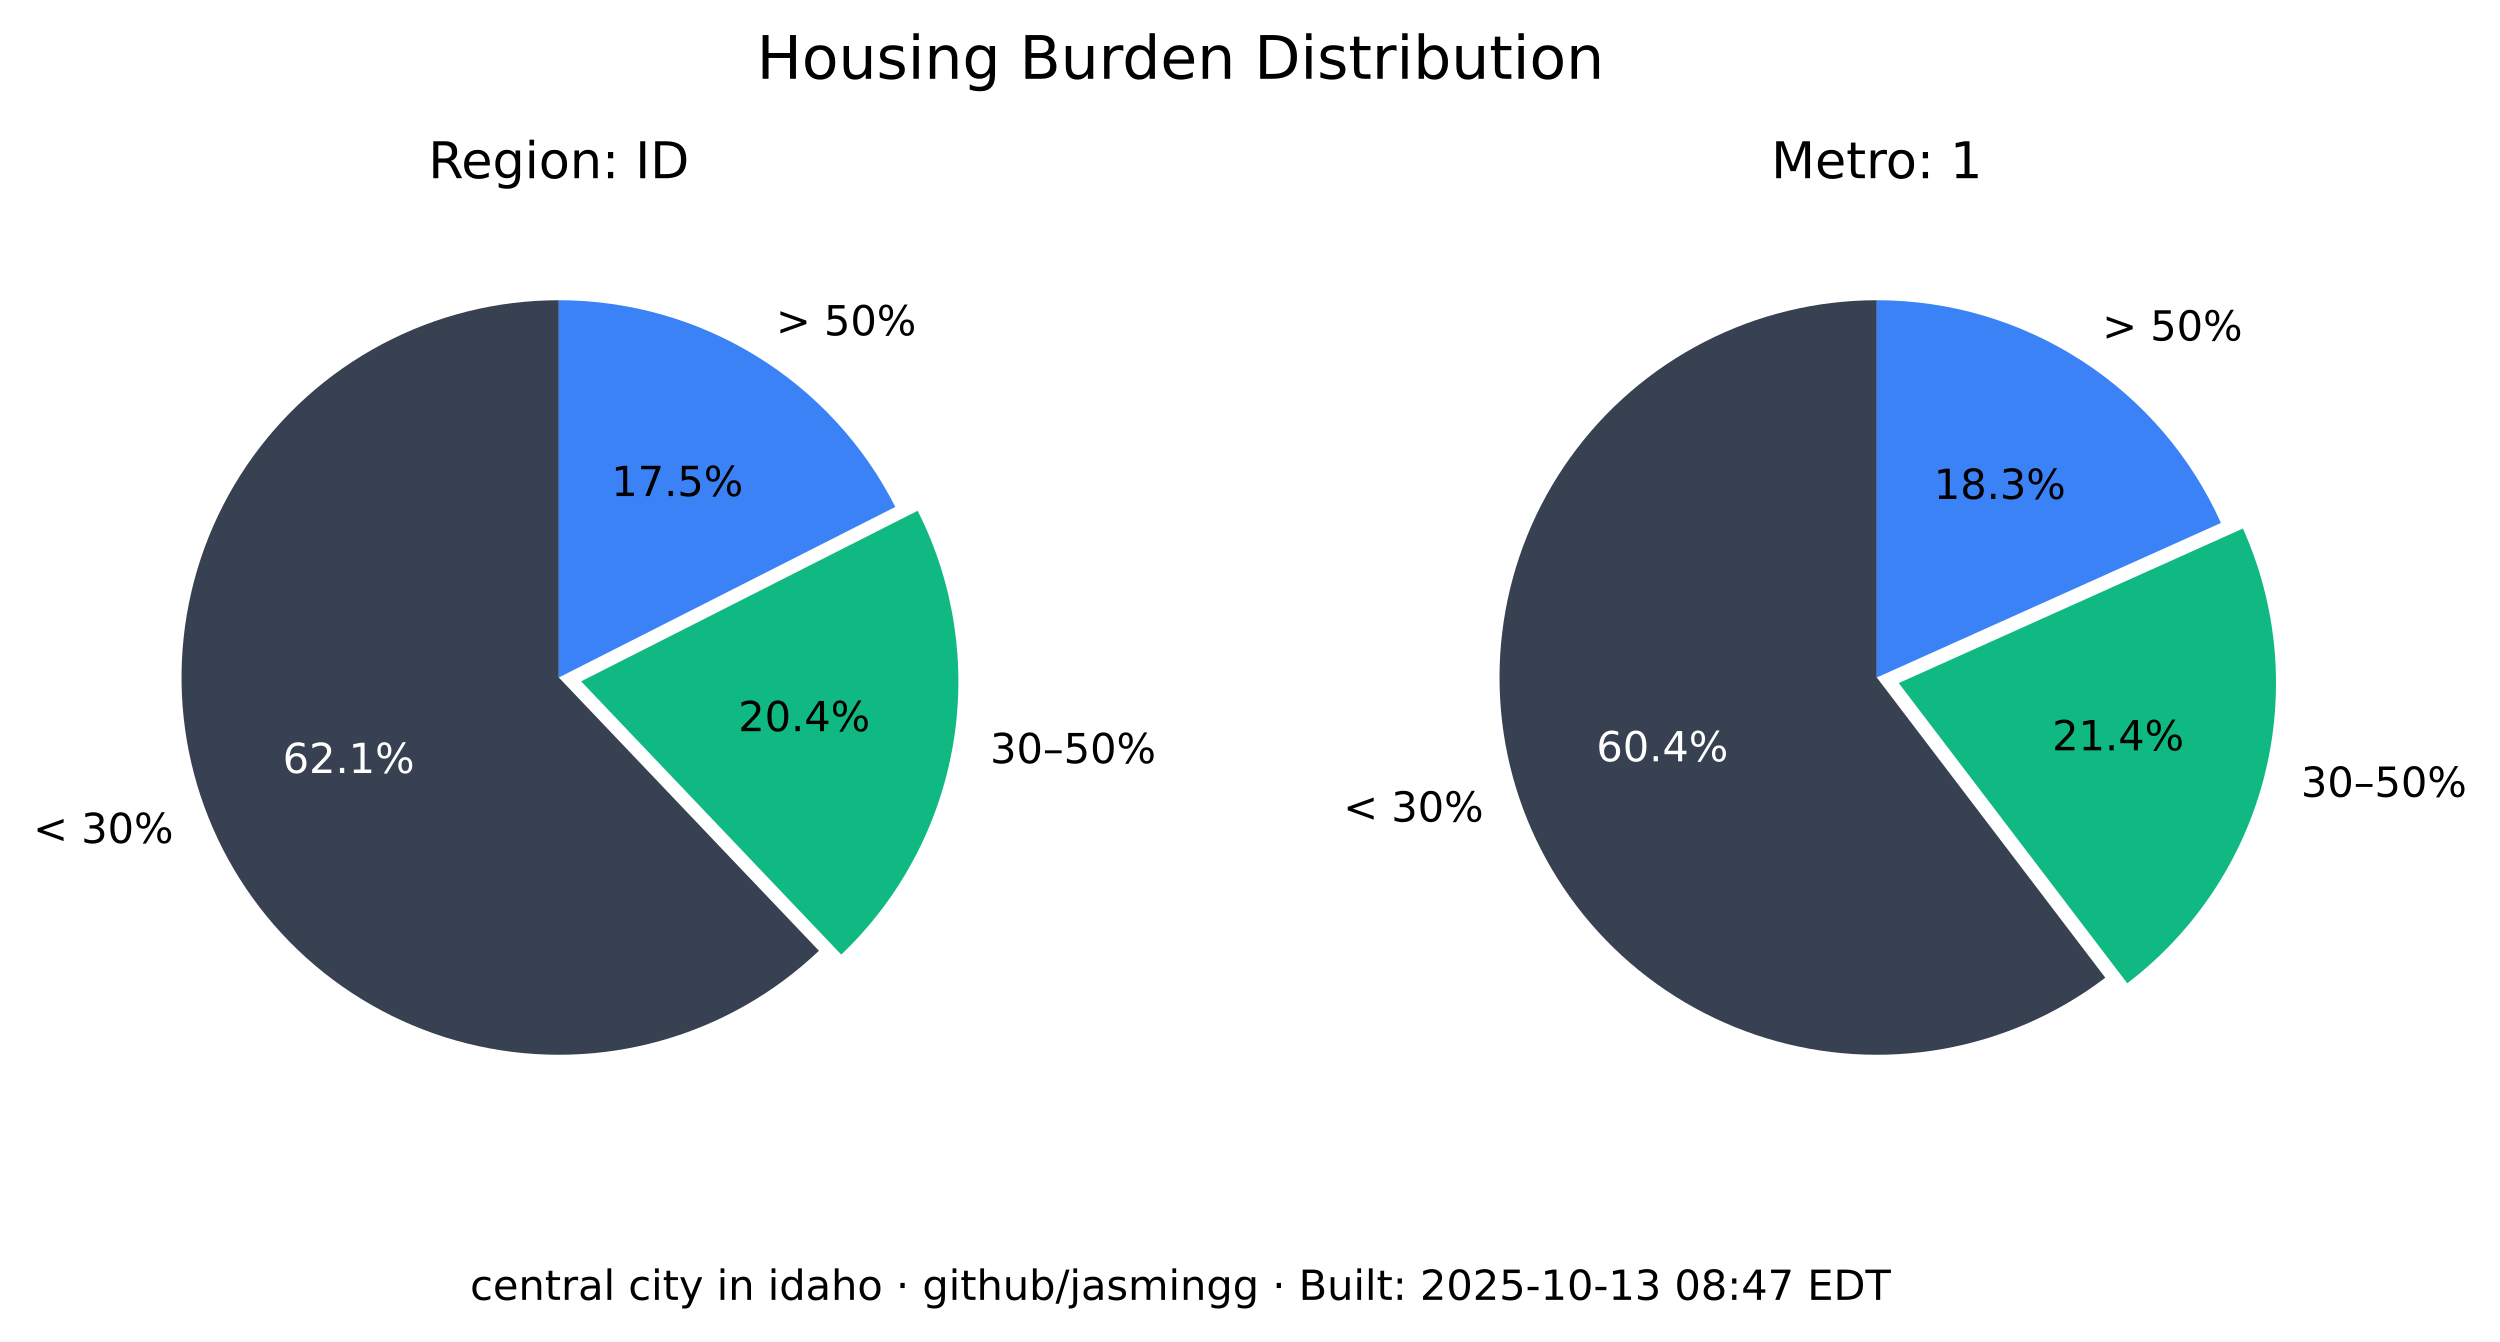
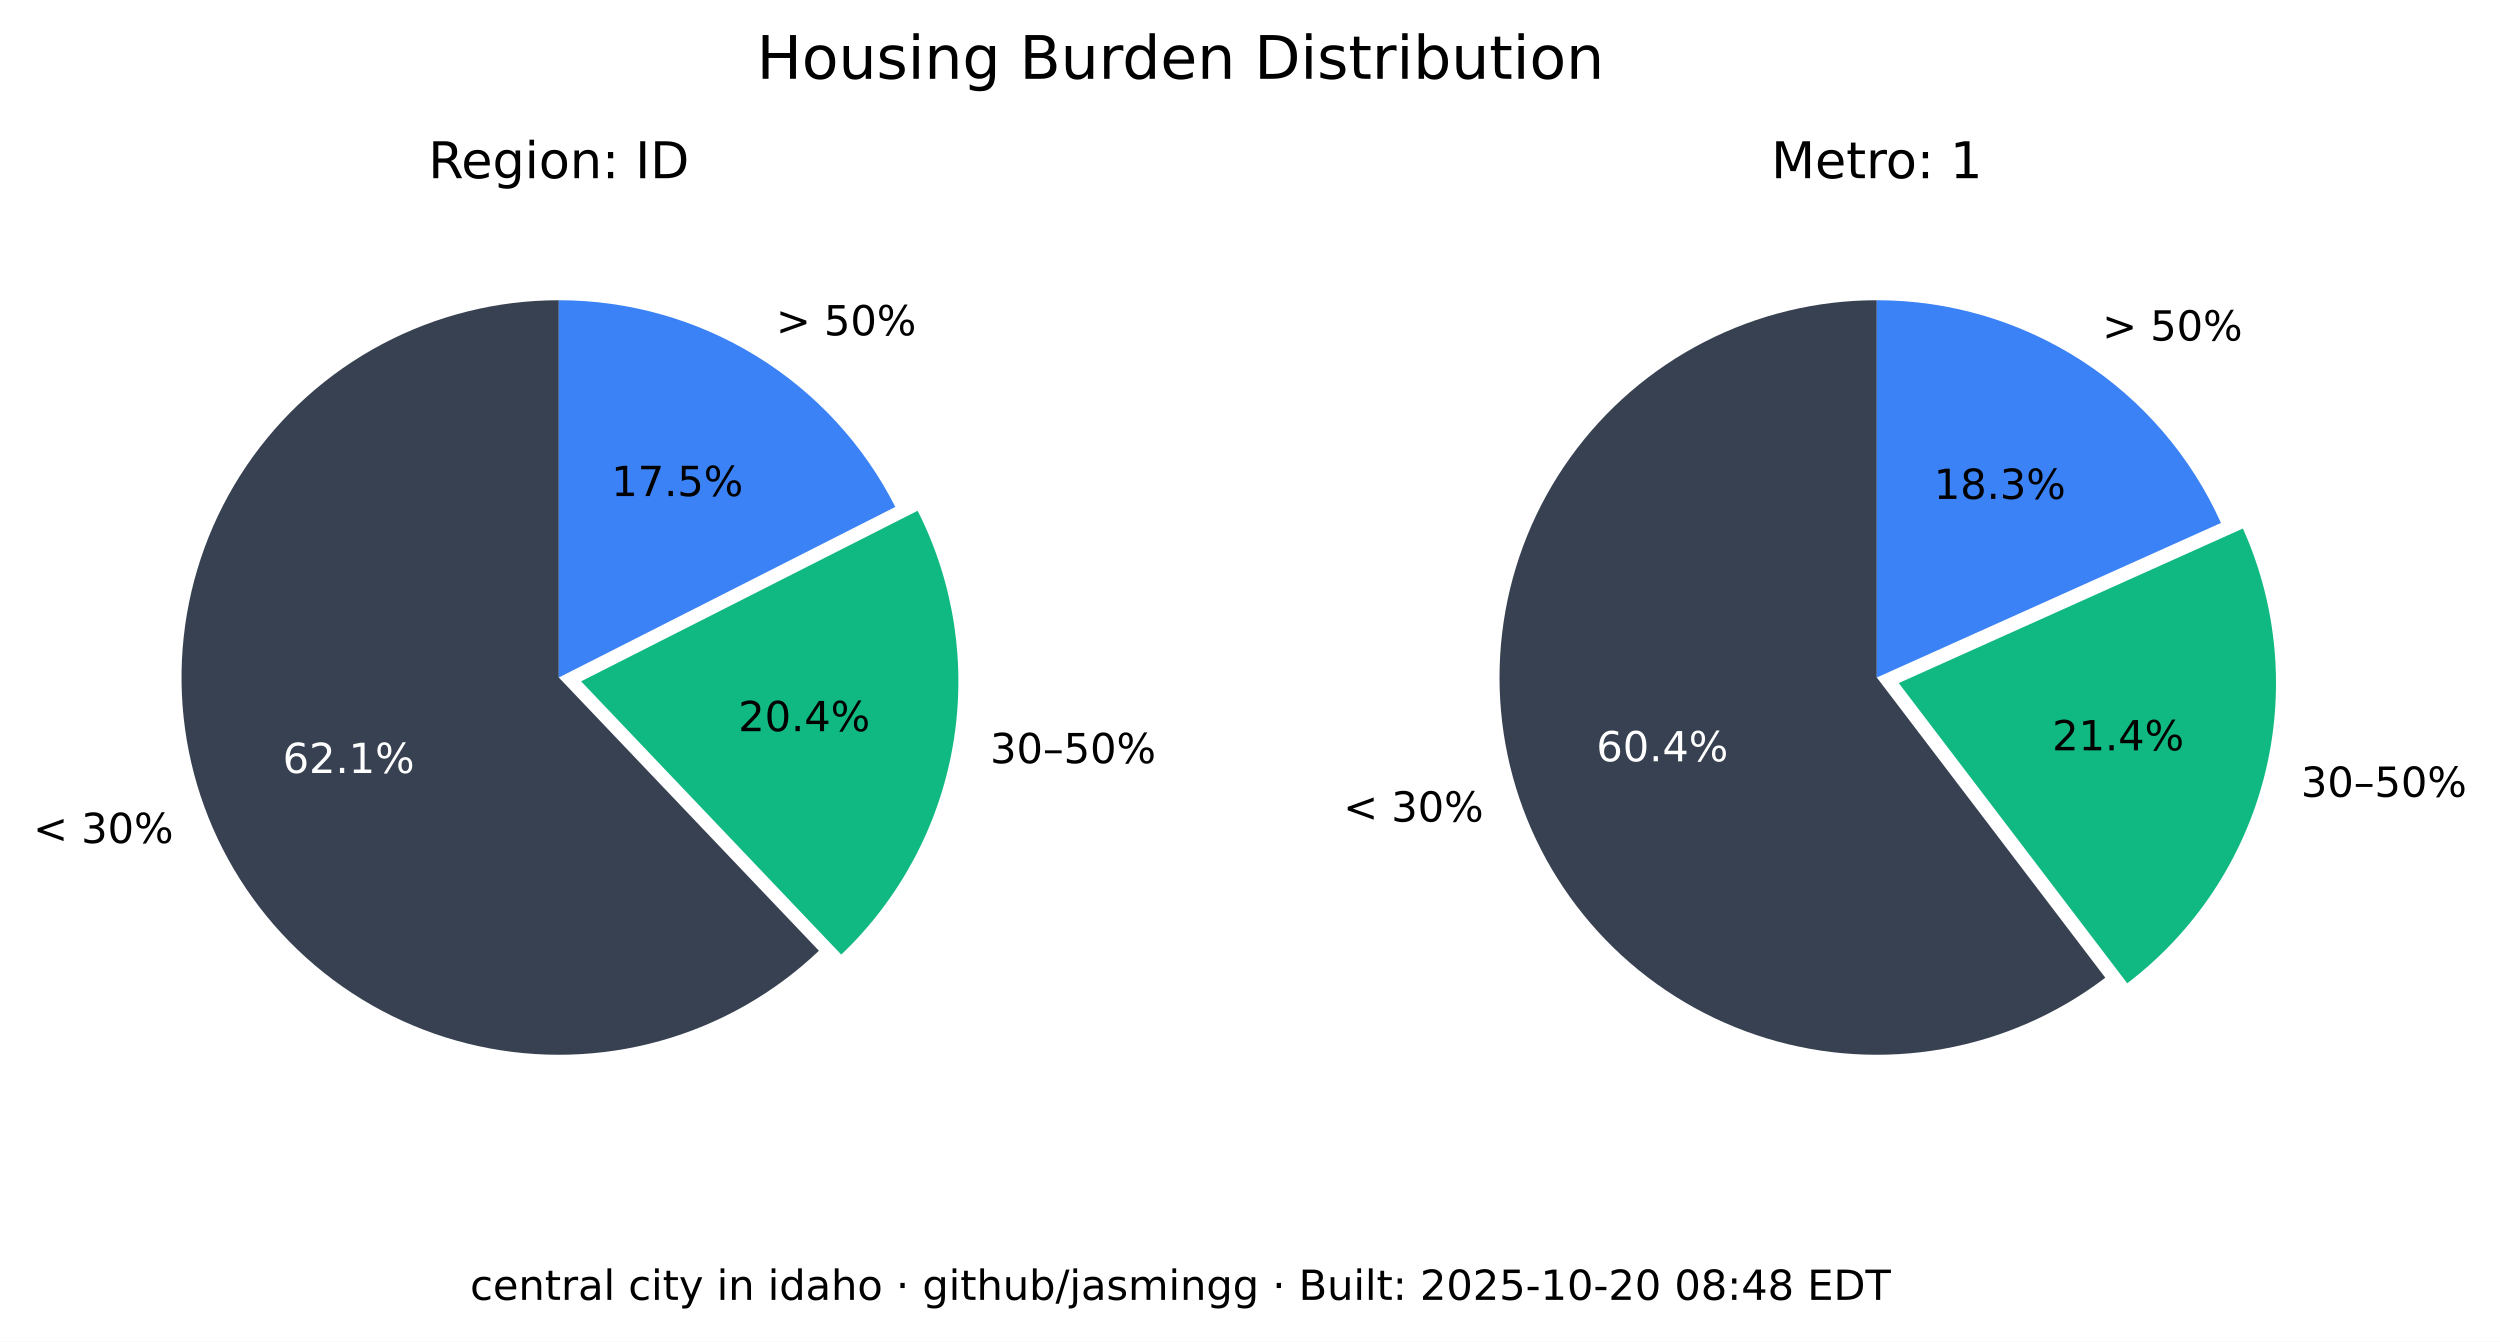
<svg xmlns="http://www.w3.org/2000/svg" xmlns:xlink="http://www.w3.org/1999/xlink" width="541.989pt" height="290.88pt" viewBox="0 0 541.989 290.88" version="1.1">
  <defs>
    <style type="text/css">*{stroke-linejoin: round; stroke-linecap: butt}</style>
  </defs>
  <g id="figure_1">
    <g id="patch_1">
      <path d="M 0 290.88  L 541.989 290.88  L 541.989 0  L 0 0  z " style="fill: #ffffff" />
    </g>
    <g id="axes_1">
      <g id="patch_2">
        <path d="M 121.146 65.088  C 107.781 65.088 94.618 68.364 82.812 74.628  C 71.006 80.891 60.913 89.955 53.419 101.021  C 45.926 112.088 41.258 124.824 39.825 138.112  C 38.393 151.4 40.238 164.838 45.2 177.248  C 50.163 189.657 58.092 200.664 68.291 209.3  C 78.49 217.937 90.653 223.943 103.711 226.792  C 116.768 229.641 130.327 229.247 143.197 225.643  C 156.067 222.04 167.86 215.337 177.54 206.122  L 121.146 146.88  z " style="fill: #374151" />
      </g>
      <g id="patch_3">
        <path d="M 182.377 206.954  C 195.114 194.829 203.607 178.914 206.59 161.583  C 209.572 144.253 206.887 126.414 198.936 110.729  L 125.982 147.712  z " style="fill: #10b981" />
      </g>
      <g id="patch_4">
        <path d="M 194.099 109.896  C 187.266 96.418 176.83 85.093 163.954 77.185  C 151.077 69.276 136.257 65.088 121.146 65.088  L 121.146 146.88  z " style="fill: #3b82f6" />
      </g>
      <g id="matplotlib.axis_1" />
      <g id="matplotlib.axis_2" />
      <g id="text_1">
        <g transform="translate(7.2 182.768) scale(0.09 -0.09)">
          <defs>
            <path id="DejaVuSans-3c" d="M 4684 3150  L 1459 2003  L 4684 863  L 4684 294  L 678 1747  L 678 2266  L 4684 3719  L 4684 3150  z " transform="scale(0.015625)" />
            <path id="DejaVuSans-20" transform="scale(0.015625)" />
            <path id="DejaVuSans-33" d="M 2597 2516  Q 3050 2419 3304 2112  Q 3559 1806 3559 1356  Q 3559 666 3084 287  Q 2609 -91 1734 -91  Q 1441 -91 1130 -33  Q 819 25 488 141  L 488 750  Q 750 597 1062 519  Q 1375 441 1716 441  Q 2309 441 2620 675  Q 2931 909 2931 1356  Q 2931 1769 2642 2001  Q 2353 2234 1838 2234  L 1294 2234  L 1294 2753  L 1863 2753  Q 2328 2753 2575 2939  Q 2822 3125 2822 3475  Q 2822 3834 2567 4026  Q 2313 4219 1838 4219  Q 1578 4219 1281 4162  Q 984 4106 628 3988  L 628 4550  Q 988 4650 1302 4700  Q 1616 4750 1894 4750  Q 2613 4750 3031 4423  Q 3450 4097 3450 3541  Q 3450 3153 3228 2886  Q 3006 2619 2597 2516  z " transform="scale(0.015625)" />
            <path id="DejaVuSans-30" d="M 2034 4250  Q 1547 4250 1301 3770  Q 1056 3291 1056 2328  Q 1056 1369 1301 889  Q 1547 409 2034 409  Q 2525 409 2770 889  Q 3016 1369 3016 2328  Q 3016 3291 2770 3770  Q 2525 4250 2034 4250  z M 2034 4750  Q 2819 4750 3233 4129  Q 3647 3509 3647 2328  Q 3647 1150 3233 529  Q 2819 -91 2034 -91  Q 1250 -91 836 529  Q 422 1150 422 2328  Q 422 3509 836 4129  Q 1250 4750 2034 4750  z " transform="scale(0.015625)" />
            <path id="DejaVuSans-25" d="M 4653 2053  Q 4381 2053 4226 1822  Q 4072 1591 4072 1178  Q 4072 772 4226 539  Q 4381 306 4653 306  Q 4919 306 5073 539  Q 5228 772 5228 1178  Q 5228 1588 5073 1820  Q 4919 2053 4653 2053  z M 4653 2450  Q 5147 2450 5437 2106  Q 5728 1763 5728 1178  Q 5728 594 5436 251  Q 5144 -91 4653 -91  Q 4153 -91 3862 251  Q 3572 594 3572 1178  Q 3572 1766 3864 2108  Q 4156 2450 4653 2450  z M 1428 4353  Q 1159 4353 1004 4120  Q 850 3888 850 3481  Q 850 3069 1003 2837  Q 1156 2606 1428 2606  Q 1700 2606 1854 2837  Q 2009 3069 2009 3481  Q 2009 3884 1853 4118  Q 1697 4353 1428 4353  z M 4250 4750  L 4750 4750  L 1831 -91  L 1331 -91  L 4250 4750  z M 1428 4750  Q 1922 4750 2215 4408  Q 2509 4066 2509 3481  Q 2509 2891 2217 2550  Q 1925 2209 1428 2209  Q 931 2209 642 2551  Q 353 2894 353 3481  Q 353 4063 643 4406  Q 934 4750 1428 4750  z " transform="scale(0.015625)" />
          </defs>
          <use xlink:href="#DejaVuSans-3c" />
          <use xlink:href="#DejaVuSans-20" x="83.789" />
          <use xlink:href="#DejaVuSans-33" x="115.576" />
          <use xlink:href="#DejaVuSans-30" x="179.199" />
          <use xlink:href="#DejaVuSans-25" x="242.822" />
        </g>
      </g>
      <g id="text_2">
        <g style="fill: #ffffff" transform="translate(61.28348 167.5841) scale(0.09 -0.09)">
          <defs>
            <path id="DejaVuSans-36" d="M 2113 2584  Q 1688 2584 1439 2293  Q 1191 2003 1191 1497  Q 1191 994 1439 701  Q 1688 409 2113 409  Q 2538 409 2786 701  Q 3034 994 3034 1497  Q 3034 2003 2786 2293  Q 2538 2584 2113 2584  z M 3366 4563  L 3366 3988  Q 3128 4100 2886 4159  Q 2644 4219 2406 4219  Q 1781 4219 1451 3797  Q 1122 3375 1075 2522  Q 1259 2794 1537 2939  Q 1816 3084 2150 3084  Q 2853 3084 3261 2657  Q 3669 2231 3669 1497  Q 3669 778 3244 343  Q 2819 -91 2113 -91  Q 1303 -91 875 529  Q 447 1150 447 2328  Q 447 3434 972 4092  Q 1497 4750 2381 4750  Q 2619 4750 2861 4703  Q 3103 4656 3366 4563  z " transform="scale(0.015625)" />
            <path id="DejaVuSans-32" d="M 1228 531  L 3431 531  L 3431 0  L 469 0  L 469 531  Q 828 903 1448 1529  Q 2069 2156 2228 2338  Q 2531 2678 2651 2914  Q 2772 3150 2772 3378  Q 2772 3750 2511 3984  Q 2250 4219 1831 4219  Q 1534 4219 1204 4116  Q 875 4013 500 3803  L 500 4441  Q 881 4594 1212 4672  Q 1544 4750 1819 4750  Q 2544 4750 2975 4387  Q 3406 4025 3406 3419  Q 3406 3131 3298 2873  Q 3191 2616 2906 2266  Q 2828 2175 2409 1742  Q 1991 1309 1228 531  z " transform="scale(0.015625)" />
            <path id="DejaVuSans-2e" d="M 684 794  L 1344 794  L 1344 0  L 684 0  L 684 794  z " transform="scale(0.015625)" />
            <path id="DejaVuSans-31" d="M 794 531  L 1825 531  L 1825 4091  L 703 3866  L 703 4441  L 1819 4666  L 2450 4666  L 2450 531  L 3481 531  L 3481 0  L 794 0  L 794 531  z " transform="scale(0.015625)" />
          </defs>
          <use xlink:href="#DejaVuSans-36" />
          <use xlink:href="#DejaVuSans-32" x="63.623" />
          <use xlink:href="#DejaVuSans-2e" x="127.246" />
          <use xlink:href="#DejaVuSans-31" x="159.033" />
          <use xlink:href="#DejaVuSans-25" x="222.656" />
        </g>
      </g>
      <g id="text_3">
        <g transform="translate(214.6504 165.4539) scale(0.09 -0.09)">
          <defs>
            <path id="DejaVuSans-2013" d="M 313 1978  L 2888 1978  L 2888 1528  L 313 1528  L 313 1978  z " transform="scale(0.015625)" />
            <path id="DejaVuSans-35" d="M 691 4666  L 3169 4666  L 3169 4134  L 1269 4134  L 1269 2991  Q 1406 3038 1543 3061  Q 1681 3084 1819 3084  Q 2600 3084 3056 2656  Q 3513 2228 3513 1497  Q 3513 744 3044 326  Q 2575 -91 1722 -91  Q 1428 -91 1123 -41  Q 819 9 494 109  L 494 744  Q 775 591 1075 516  Q 1375 441 1709 441  Q 2250 441 2565 725  Q 2881 1009 2881 1497  Q 2881 1984 2565 2268  Q 2250 2553 1709 2553  Q 1456 2553 1204 2497  Q 953 2441 691 2322  L 691 4666  z " transform="scale(0.015625)" />
          </defs>
          <use xlink:href="#DejaVuSans-33" />
          <use xlink:href="#DejaVuSans-30" x="63.623" />
          <use xlink:href="#DejaVuSans-2013" x="127.246" />
          <use xlink:href="#DejaVuSans-35" x="177.246" />
          <use xlink:href="#DejaVuSans-30" x="240.869" />
          <use xlink:href="#DejaVuSans-25" x="304.492" />
        </g>
      </g>
      <g id="text_4">
        <g transform="translate(160.0516 158.5184) scale(0.09 -0.09)">
          <defs>
            <path id="DejaVuSans-34" d="M 2419 4116  L 825 1625  L 2419 1625  L 2419 4116  z M 2253 4666  L 3047 4666  L 3047 1625  L 3713 1625  L 3713 1100  L 3047 1100  L 3047 0  L 2419 0  L 2419 1100  L 313 1100  L 313 1709  L 2253 4666  z " transform="scale(0.015625)" />
          </defs>
          <use xlink:href="#DejaVuSans-32" />
          <use xlink:href="#DejaVuSans-30" x="63.623" />
          <use xlink:href="#DejaVuSans-2e" x="127.246" />
          <use xlink:href="#DejaVuSans-34" x="159.033" />
          <use xlink:href="#DejaVuSans-25" x="222.656" />
        </g>
      </g>
      <g id="text_5">
        <g transform="translate(168.2343 72.6985) scale(0.09 -0.09)">
          <defs>
            <path id="DejaVuSans-3e" d="M 678 3150  L 678 3719  L 4684 2266  L 4684 1747  L 678 294  L 678 863  L 3897 2003  L 678 3150  z " transform="scale(0.015625)" />
          </defs>
          <use xlink:href="#DejaVuSans-3e" />
          <use xlink:href="#DejaVuSans-20" x="83.789" />
          <use xlink:href="#DejaVuSans-35" x="115.576" />
          <use xlink:href="#DejaVuSans-30" x="179.199" />
          <use xlink:href="#DejaVuSans-25" x="242.822" />
        </g>
      </g>
      <g id="text_6">
        <g transform="translate(132.5353 107.5462) scale(0.09 -0.09)">
          <defs>
            <path id="DejaVuSans-37" d="M 525 4666  L 3525 4666  L 3525 4397  L 1831 0  L 1172 0  L 2766 4134  L 525 4134  L 525 4666  z " transform="scale(0.015625)" />
          </defs>
          <use xlink:href="#DejaVuSans-31" />
          <use xlink:href="#DejaVuSans-37" x="63.623" />
          <use xlink:href="#DejaVuSans-2e" x="127.246" />
          <use xlink:href="#DejaVuSans-35" x="159.033" />
          <use xlink:href="#DejaVuSans-25" x="222.656" />
        </g>
      </g>
      <g id="text_7">
        <g transform="translate(92.85886 38.64) scale(0.11 -0.11)">
          <defs>
            <path id="DejaVuSans-52" d="M 2841 2188  Q 3044 2119 3236 1894  Q 3428 1669 3622 1275  L 4263 0  L 3584 0  L 2988 1197  Q 2756 1666 2539 1819  Q 2322 1972 1947 1972  L 1259 1972  L 1259 0  L 628 0  L 628 4666  L 2053 4666  Q 2853 4666 3247 4331  Q 3641 3997 3641 3322  Q 3641 2881 3436 2590  Q 3231 2300 2841 2188  z M 1259 4147  L 1259 2491  L 2053 2491  Q 2509 2491 2742 2702  Q 2975 2913 2975 3322  Q 2975 3731 2742 3939  Q 2509 4147 2053 4147  L 1259 4147  z " transform="scale(0.015625)" />
            <path id="DejaVuSans-65" d="M 3597 1894  L 3597 1613  L 953 1613  Q 991 1019 1311 708  Q 1631 397 2203 397  Q 2534 397 2845 478  Q 3156 559 3463 722  L 3463 178  Q 3153 47 2828 -22  Q 2503 -91 2169 -91  Q 1331 -91 842 396  Q 353 884 353 1716  Q 353 2575 817 3079  Q 1281 3584 2069 3584  Q 2775 3584 3186 3129  Q 3597 2675 3597 1894  z M 3022 2063  Q 3016 2534 2758 2815  Q 2500 3097 2075 3097  Q 1594 3097 1305 2825  Q 1016 2553 972 2059  L 3022 2063  z " transform="scale(0.015625)" />
            <path id="DejaVuSans-67" d="M 2906 1791  Q 2906 2416 2648 2759  Q 2391 3103 1925 3103  Q 1463 3103 1205 2759  Q 947 2416 947 1791  Q 947 1169 1205 825  Q 1463 481 1925 481  Q 2391 481 2648 825  Q 2906 1169 2906 1791  z M 3481 434  Q 3481 -459 3084 -895  Q 2688 -1331 1869 -1331  Q 1566 -1331 1297 -1286  Q 1028 -1241 775 -1147  L 775 -588  Q 1028 -725 1275 -790  Q 1522 -856 1778 -856  Q 2344 -856 2625 -561  Q 2906 -266 2906 331  L 2906 616  Q 2728 306 2450 153  Q 2172 0 1784 0  Q 1141 0 747 490  Q 353 981 353 1791  Q 353 2603 747 3093  Q 1141 3584 1784 3584  Q 2172 3584 2450 3431  Q 2728 3278 2906 2969  L 2906 3500  L 3481 3500  L 3481 434  z " transform="scale(0.015625)" />
            <path id="DejaVuSans-69" d="M 603 3500  L 1178 3500  L 1178 0  L 603 0  L 603 3500  z M 603 4863  L 1178 4863  L 1178 4134  L 603 4134  L 603 4863  z " transform="scale(0.015625)" />
            <path id="DejaVuSans-6f" d="M 1959 3097  Q 1497 3097 1228 2736  Q 959 2375 959 1747  Q 959 1119 1226 758  Q 1494 397 1959 397  Q 2419 397 2687 759  Q 2956 1122 2956 1747  Q 2956 2369 2687 2733  Q 2419 3097 1959 3097  z M 1959 3584  Q 2709 3584 3137 3096  Q 3566 2609 3566 1747  Q 3566 888 3137 398  Q 2709 -91 1959 -91  Q 1206 -91 779 398  Q 353 888 353 1747  Q 353 2609 779 3096  Q 1206 3584 1959 3584  z " transform="scale(0.015625)" />
            <path id="DejaVuSans-6e" d="M 3513 2113  L 3513 0  L 2938 0  L 2938 2094  Q 2938 2591 2744 2837  Q 2550 3084 2163 3084  Q 1697 3084 1428 2787  Q 1159 2491 1159 1978  L 1159 0  L 581 0  L 581 3500  L 1159 3500  L 1159 2956  Q 1366 3272 1645 3428  Q 1925 3584 2291 3584  Q 2894 3584 3203 3211  Q 3513 2838 3513 2113  z " transform="scale(0.015625)" />
            <path id="DejaVuSans-3a" d="M 750 794  L 1409 794  L 1409 0  L 750 0  L 750 794  z M 750 3309  L 1409 3309  L 1409 2516  L 750 2516  L 750 3309  z " transform="scale(0.015625)" />
            <path id="DejaVuSans-49" d="M 628 4666  L 1259 4666  L 1259 0  L 628 0  L 628 4666  z " transform="scale(0.015625)" />
            <path id="DejaVuSans-44" d="M 1259 4147  L 1259 519  L 2022 519  Q 2988 519 3436 956  Q 3884 1394 3884 2338  Q 3884 3275 3436 3711  Q 2988 4147 2022 4147  L 1259 4147  z M 628 4666  L 1925 4666  Q 3281 4666 3915 4102  Q 4550 3538 4550 2338  Q 4550 1131 3912 565  Q 3275 0 1925 0  L 628 0  L 628 4666  z " transform="scale(0.015625)" />
          </defs>
          <use xlink:href="#DejaVuSans-52" />
          <use xlink:href="#DejaVuSans-65" x="64.982" />
          <use xlink:href="#DejaVuSans-67" x="126.506" />
          <use xlink:href="#DejaVuSans-69" x="189.982" />
          <use xlink:href="#DejaVuSans-6f" x="217.766" />
          <use xlink:href="#DejaVuSans-6e" x="278.947" />
          <use xlink:href="#DejaVuSans-3a" x="342.326" />
          <use xlink:href="#DejaVuSans-20" x="376.018" />
          <use xlink:href="#DejaVuSans-49" x="407.805" />
          <use xlink:href="#DejaVuSans-44" x="437.297" />
        </g>
      </g>
    </g>
    <g id="axes_2">
      <g id="patch_5">
        <path d="M 406.881 65.088  C 393.896 65.088 381.097 68.18 369.545 74.107  C 357.992 80.033 348.016 88.627 340.442 99.173  C 332.869 109.72 327.915 121.92 325.991 134.761  C 324.068 147.602 325.229 160.718 329.378 173.021  C 333.528 185.324 340.548 196.464 349.856 205.516  C 359.165 214.568 370.496 221.275 382.91 225.081  C 395.324 228.886 408.467 229.681 421.249 227.4  C 434.031 225.119 446.089 219.827 456.42 211.963  L 406.881 146.88  z " style="fill: #374151" />
      </g>
      <g id="patch_6">
        <path d="M 461.176 213.172  C 475.872 201.986 486.354 186.146 490.906 168.248  C 495.457 150.349 493.815 131.426 486.249 114.579  L 411.637 148.089  z " style="fill: #10b981" />
      </g>
      <g id="patch_7">
        <path d="M 481.493 113.369  C 475.033 98.988 464.552 86.776 451.316 78.211  C 438.08 69.646 422.646 65.088 406.881 65.088  L 406.881 146.88  z " style="fill: #3b82f6" />
      </g>
      <g id="matplotlib.axis_3" />
      <g id="matplotlib.axis_4" />
      <g id="text_8">
        <g transform="translate(291.2222 178.1184) scale(0.09 -0.09)">
          <use xlink:href="#DejaVuSans-3c" />
          <use xlink:href="#DejaVuSans-20" x="83.789" />
          <use xlink:href="#DejaVuSans-33" x="115.576" />
          <use xlink:href="#DejaVuSans-30" x="179.199" />
          <use xlink:href="#DejaVuSans-25" x="242.822" />
        </g>
      </g>
      <g id="text_9">
        <g style="fill: #ffffff" transform="translate(346.084 165.0479) scale(0.09 -0.09)">
          <use xlink:href="#DejaVuSans-36" />
          <use xlink:href="#DejaVuSans-30" x="63.623" />
          <use xlink:href="#DejaVuSans-2e" x="127.246" />
          <use xlink:href="#DejaVuSans-34" x="159.033" />
          <use xlink:href="#DejaVuSans-25" x="222.656" />
        </g>
      </g>
      <g id="text_10">
        <g transform="translate(498.8326 172.7471) scale(0.09 -0.09)">
          <use xlink:href="#DejaVuSans-33" />
          <use xlink:href="#DejaVuSans-30" x="63.623" />
          <use xlink:href="#DejaVuSans-2013" x="127.246" />
          <use xlink:href="#DejaVuSans-35" x="177.246" />
          <use xlink:href="#DejaVuSans-30" x="240.869" />
          <use xlink:href="#DejaVuSans-25" x="304.492" />
        </g>
      </g>
      <g id="text_11">
        <g transform="translate(444.9028 162.6679) scale(0.09 -0.09)">
          <use xlink:href="#DejaVuSans-32" />
          <use xlink:href="#DejaVuSans-31" x="63.623" />
          <use xlink:href="#DejaVuSans-2e" x="127.246" />
          <use xlink:href="#DejaVuSans-34" x="159.033" />
          <use xlink:href="#DejaVuSans-25" x="222.656" />
        </g>
      </g>
      <g id="text_12">
        <g transform="translate(455.7596 73.82765) scale(0.09 -0.09)">
          <use xlink:href="#DejaVuSans-3e" />
          <use xlink:href="#DejaVuSans-20" x="83.789" />
          <use xlink:href="#DejaVuSans-35" x="115.576" />
          <use xlink:href="#DejaVuSans-30" x="179.199" />
          <use xlink:href="#DejaVuSans-25" x="242.822" />
        </g>
      </g>
      <g id="text_13">
        <g transform="translate(419.2466 108.1621) scale(0.09 -0.09)">
          <defs>
            <path id="DejaVuSans-38" d="M 2034 2216  Q 1584 2216 1326 1975  Q 1069 1734 1069 1313  Q 1069 891 1326 650  Q 1584 409 2034 409  Q 2484 409 2743 651  Q 3003 894 3003 1313  Q 3003 1734 2745 1975  Q 2488 2216 2034 2216  z M 1403 2484  Q 997 2584 770 2862  Q 544 3141 544 3541  Q 544 4100 942 4425  Q 1341 4750 2034 4750  Q 2731 4750 3128 4425  Q 3525 4100 3525 3541  Q 3525 3141 3298 2862  Q 3072 2584 2669 2484  Q 3125 2378 3379 2068  Q 3634 1759 3634 1313  Q 3634 634 3220 271  Q 2806 -91 2034 -91  Q 1263 -91 848 271  Q 434 634 434 1313  Q 434 1759 690 2068  Q 947 2378 1403 2484  z M 1172 3481  Q 1172 3119 1398 2916  Q 1625 2713 2034 2713  Q 2441 2713 2670 2916  Q 2900 3119 2900 3481  Q 2900 3844 2670 4047  Q 2441 4250 2034 4250  Q 1625 4250 1398 4047  Q 1172 3844 1172 3481  z " transform="scale(0.015625)" />
          </defs>
          <use xlink:href="#DejaVuSans-31" />
          <use xlink:href="#DejaVuSans-38" x="63.623" />
          <use xlink:href="#DejaVuSans-2e" x="127.246" />
          <use xlink:href="#DejaVuSans-33" x="159.033" />
          <use xlink:href="#DejaVuSans-25" x="222.656" />
        </g>
      </g>
      <g id="text_14">
        <g transform="translate(383.9919 38.64) scale(0.11 -0.11)">
          <defs>
            <path id="DejaVuSans-4d" d="M 628 4666  L 1569 4666  L 2759 1491  L 3956 4666  L 4897 4666  L 4897 0  L 4281 0  L 4281 4097  L 3078 897  L 2444 897  L 1241 4097  L 1241 0  L 628 0  L 628 4666  z " transform="scale(0.015625)" />
            <path id="DejaVuSans-74" d="M 1172 4494  L 1172 3500  L 2356 3500  L 2356 3053  L 1172 3053  L 1172 1153  Q 1172 725 1289 603  Q 1406 481 1766 481  L 2356 481  L 2356 0  L 1766 0  Q 1100 0 847 248  Q 594 497 594 1153  L 594 3053  L 172 3053  L 172 3500  L 594 3500  L 594 4494  L 1172 4494  z " transform="scale(0.015625)" />
            <path id="DejaVuSans-72" d="M 2631 2963  Q 2534 3019 2420 3045  Q 2306 3072 2169 3072  Q 1681 3072 1420 2755  Q 1159 2438 1159 1844  L 1159 0  L 581 0  L 581 3500  L 1159 3500  L 1159 2956  Q 1341 3275 1631 3429  Q 1922 3584 2338 3584  Q 2397 3584 2469 3576  Q 2541 3569 2628 3553  L 2631 2963  z " transform="scale(0.015625)" />
          </defs>
          <use xlink:href="#DejaVuSans-4d" />
          <use xlink:href="#DejaVuSans-65" x="86.279" />
          <use xlink:href="#DejaVuSans-74" x="147.803" />
          <use xlink:href="#DejaVuSans-72" x="187.012" />
          <use xlink:href="#DejaVuSans-6f" x="225.875" />
          <use xlink:href="#DejaVuSans-3a" x="287.057" />
          <use xlink:href="#DejaVuSans-20" x="320.748" />
          <use xlink:href="#DejaVuSans-31" x="352.535" />
        </g>
      </g>
    </g>
    <g id="text_15">
      <g transform="translate(164.0571 17.07797) scale(0.13 -0.13)">
        <defs>
          <path id="DejaVuSans-48" d="M 628 4666  L 1259 4666  L 1259 2753  L 3553 2753  L 3553 4666  L 4184 4666  L 4184 0  L 3553 0  L 3553 2222  L 1259 2222  L 1259 0  L 628 0  L 628 4666  z " transform="scale(0.015625)" />
          <path id="DejaVuSans-75" d="M 544 1381  L 544 3500  L 1119 3500  L 1119 1403  Q 1119 906 1312 657  Q 1506 409 1894 409  Q 2359 409 2629 706  Q 2900 1003 2900 1516  L 2900 3500  L 3475 3500  L 3475 0  L 2900 0  L 2900 538  Q 2691 219 2414 64  Q 2138 -91 1772 -91  Q 1169 -91 856 284  Q 544 659 544 1381  z M 1991 3584  L 1991 3584  z " transform="scale(0.015625)" />
          <path id="DejaVuSans-73" d="M 2834 3397  L 2834 2853  Q 2591 2978 2328 3040  Q 2066 3103 1784 3103  Q 1356 3103 1142 2972  Q 928 2841 928 2578  Q 928 2378 1081 2264  Q 1234 2150 1697 2047  L 1894 2003  Q 2506 1872 2764 1633  Q 3022 1394 3022 966  Q 3022 478 2636 193  Q 2250 -91 1575 -91  Q 1294 -91 989 -36  Q 684 19 347 128  L 347 722  Q 666 556 975 473  Q 1284 391 1588 391  Q 1994 391 2212 530  Q 2431 669 2431 922  Q 2431 1156 2273 1281  Q 2116 1406 1581 1522  L 1381 1569  Q 847 1681 609 1914  Q 372 2147 372 2553  Q 372 3047 722 3315  Q 1072 3584 1716 3584  Q 2034 3584 2315 3537  Q 2597 3491 2834 3397  z " transform="scale(0.015625)" />
          <path id="DejaVuSans-42" d="M 1259 2228  L 1259 519  L 2272 519  Q 2781 519 3026 730  Q 3272 941 3272 1375  Q 3272 1813 3026 2020  Q 2781 2228 2272 2228  L 1259 2228  z M 1259 4147  L 1259 2741  L 2194 2741  Q 2656 2741 2882 2914  Q 3109 3088 3109 3444  Q 3109 3797 2882 3972  Q 2656 4147 2194 4147  L 1259 4147  z M 628 4666  L 2241 4666  Q 2963 4666 3353 4366  Q 3744 4066 3744 3513  Q 3744 3084 3544 2831  Q 3344 2578 2956 2516  Q 3422 2416 3680 2098  Q 3938 1781 3938 1306  Q 3938 681 3513 340  Q 3088 0 2303 0  L 628 0  L 628 4666  z " transform="scale(0.015625)" />
          <path id="DejaVuSans-64" d="M 2906 2969  L 2906 4863  L 3481 4863  L 3481 0  L 2906 0  L 2906 525  Q 2725 213 2448 61  Q 2172 -91 1784 -91  Q 1150 -91 751 415  Q 353 922 353 1747  Q 353 2572 751 3078  Q 1150 3584 1784 3584  Q 2172 3584 2448 3432  Q 2725 3281 2906 2969  z M 947 1747  Q 947 1113 1208 752  Q 1469 391 1925 391  Q 2381 391 2643 752  Q 2906 1113 2906 1747  Q 2906 2381 2643 2742  Q 2381 3103 1925 3103  Q 1469 3103 1208 2742  Q 947 2381 947 1747  z " transform="scale(0.015625)" />
          <path id="DejaVuSans-62" d="M 3116 1747  Q 3116 2381 2855 2742  Q 2594 3103 2138 3103  Q 1681 3103 1420 2742  Q 1159 2381 1159 1747  Q 1159 1113 1420 752  Q 1681 391 2138 391  Q 2594 391 2855 752  Q 3116 1113 3116 1747  z M 1159 2969  Q 1341 3281 1617 3432  Q 1894 3584 2278 3584  Q 2916 3584 3314 3078  Q 3713 2572 3713 1747  Q 3713 922 3314 415  Q 2916 -91 2278 -91  Q 1894 -91 1617 61  Q 1341 213 1159 525  L 1159 0  L 581 0  L 581 4863  L 1159 4863  L 1159 2969  z " transform="scale(0.015625)" />
        </defs>
        <use xlink:href="#DejaVuSans-48" />
        <use xlink:href="#DejaVuSans-6f" x="75.195" />
        <use xlink:href="#DejaVuSans-75" x="136.377" />
        <use xlink:href="#DejaVuSans-73" x="199.756" />
        <use xlink:href="#DejaVuSans-69" x="251.855" />
        <use xlink:href="#DejaVuSans-6e" x="279.639" />
        <use xlink:href="#DejaVuSans-67" x="343.018" />
        <use xlink:href="#DejaVuSans-20" x="406.494" />
        <use xlink:href="#DejaVuSans-42" x="438.281" />
        <use xlink:href="#DejaVuSans-75" x="506.885" />
        <use xlink:href="#DejaVuSans-72" x="570.264" />
        <use xlink:href="#DejaVuSans-64" x="609.627" />
        <use xlink:href="#DejaVuSans-65" x="673.104" />
        <use xlink:href="#DejaVuSans-6e" x="734.627" />
        <use xlink:href="#DejaVuSans-20" x="798.006" />
        <use xlink:href="#DejaVuSans-44" x="829.793" />
        <use xlink:href="#DejaVuSans-69" x="906.795" />
        <use xlink:href="#DejaVuSans-73" x="934.578" />
        <use xlink:href="#DejaVuSans-74" x="986.678" />
        <use xlink:href="#DejaVuSans-72" x="1025.887" />
        <use xlink:href="#DejaVuSans-69" x="1067" />
        <use xlink:href="#DejaVuSans-62" x="1094.783" />
        <use xlink:href="#DejaVuSans-75" x="1158.26" />
        <use xlink:href="#DejaVuSans-74" x="1221.639" />
        <use xlink:href="#DejaVuSans-69" x="1260.848" />
        <use xlink:href="#DejaVuSans-6f" x="1288.631" />
        <use xlink:href="#DejaVuSans-6e" x="1349.812" />
      </g>
    </g>
    <g id="text_16">
      <g transform="translate(101.9148 281.8083) scale(0.09 -0.09)">
        <defs>
          <path id="DejaVuSans-63" d="M 3122 3366  L 3122 2828  Q 2878 2963 2633 3030  Q 2388 3097 2138 3097  Q 1578 3097 1268 2742  Q 959 2388 959 1747  Q 959 1106 1268 751  Q 1578 397 2138 397  Q 2388 397 2633 464  Q 2878 531 3122 666  L 3122 134  Q 2881 22 2623 -34  Q 2366 -91 2075 -91  Q 1284 -91 818 406  Q 353 903 353 1747  Q 353 2603 823 3093  Q 1294 3584 2113 3584  Q 2378 3584 2631 3529  Q 2884 3475 3122 3366  z " transform="scale(0.015625)" />
          <path id="DejaVuSans-61" d="M 2194 1759  Q 1497 1759 1228 1600  Q 959 1441 959 1056  Q 959 750 1161 570  Q 1363 391 1709 391  Q 2188 391 2477 730  Q 2766 1069 2766 1631  L 2766 1759  L 2194 1759  z M 3341 1997  L 3341 0  L 2766 0  L 2766 531  Q 2569 213 2275 61  Q 1981 -91 1556 -91  Q 1019 -91 701 211  Q 384 513 384 1019  Q 384 1609 779 1909  Q 1175 2209 1959 2209  L 2766 2209  L 2766 2266  Q 2766 2663 2505 2880  Q 2244 3097 1772 3097  Q 1472 3097 1187 3025  Q 903 2953 641 2809  L 641 3341  Q 956 3463 1253 3523  Q 1550 3584 1831 3584  Q 2591 3584 2966 3190  Q 3341 2797 3341 1997  z " transform="scale(0.015625)" />
          <path id="DejaVuSans-6c" d="M 603 4863  L 1178 4863  L 1178 0  L 603 0  L 603 4863  z " transform="scale(0.015625)" />
          <path id="DejaVuSans-79" d="M 2059 -325  Q 1816 -950 1584 -1140  Q 1353 -1331 966 -1331  L 506 -1331  L 506 -850  L 844 -850  Q 1081 -850 1212 -737  Q 1344 -625 1503 -206  L 1606 56  L 191 3500  L 800 3500  L 1894 763  L 2988 3500  L 3597 3500  L 2059 -325  z " transform="scale(0.015625)" />
          <path id="DejaVuSans-68" d="M 3513 2113  L 3513 0  L 2938 0  L 2938 2094  Q 2938 2591 2744 2837  Q 2550 3084 2163 3084  Q 1697 3084 1428 2787  Q 1159 2491 1159 1978  L 1159 0  L 581 0  L 581 4863  L 1159 4863  L 1159 2956  Q 1366 3272 1645 3428  Q 1925 3584 2291 3584  Q 2894 3584 3203 3211  Q 3513 2838 3513 2113  z " transform="scale(0.015625)" />
          <path id="DejaVuSans-b7" d="M 684 2619  L 1344 2619  L 1344 1825  L 684 1825  L 684 2619  z " transform="scale(0.015625)" />
          <path id="DejaVuSans-2f" d="M 1625 4666  L 2156 4666  L 531 -594  L 0 -594  L 1625 4666  z " transform="scale(0.015625)" />
          <path id="DejaVuSans-6a" d="M 603 3500  L 1178 3500  L 1178 -63  Q 1178 -731 923 -1031  Q 669 -1331 103 -1331  L -116 -1331  L -116 -844  L 38 -844  Q 366 -844 484 -692  Q 603 -541 603 -63  L 603 3500  z M 603 4863  L 1178 4863  L 1178 4134  L 603 4134  L 603 4863  z " transform="scale(0.015625)" />
          <path id="DejaVuSans-6d" d="M 3328 2828  Q 3544 3216 3844 3400  Q 4144 3584 4550 3584  Q 5097 3584 5394 3201  Q 5691 2819 5691 2113  L 5691 0  L 5113 0  L 5113 2094  Q 5113 2597 4934 2840  Q 4756 3084 4391 3084  Q 3944 3084 3684 2787  Q 3425 2491 3425 1978  L 3425 0  L 2847 0  L 2847 2094  Q 2847 2600 2669 2842  Q 2491 3084 2119 3084  Q 1678 3084 1418 2786  Q 1159 2488 1159 1978  L 1159 0  L 581 0  L 581 3500  L 1159 3500  L 1159 2956  Q 1356 3278 1631 3431  Q 1906 3584 2284 3584  Q 2666 3584 2933 3390  Q 3200 3197 3328 2828  z " transform="scale(0.015625)" />
          <path id="DejaVuSans-2d" d="M 313 2009  L 1997 2009  L 1997 1497  L 313 1497  L 313 2009  z " transform="scale(0.015625)" />
          <path id="DejaVuSans-45" d="M 628 4666  L 3578 4666  L 3578 4134  L 1259 4134  L 1259 2753  L 3481 2753  L 3481 2222  L 1259 2222  L 1259 531  L 3634 531  L 3634 0  L 628 0  L 628 4666  z " transform="scale(0.015625)" />
          <path id="DejaVuSans-54" d="M -19 4666  L 3928 4666  L 3928 4134  L 2272 4134  L 2272 0  L 1638 0  L 1638 4134  L -19 4134  L -19 4666  z " transform="scale(0.015625)" />
        </defs>
        <use xlink:href="#DejaVuSans-63" />
        <use xlink:href="#DejaVuSans-65" x="54.98" />
        <use xlink:href="#DejaVuSans-6e" x="116.504" />
        <use xlink:href="#DejaVuSans-74" x="179.883" />
        <use xlink:href="#DejaVuSans-72" x="219.092" />
        <use xlink:href="#DejaVuSans-61" x="260.205" />
        <use xlink:href="#DejaVuSans-6c" x="321.484" />
        <use xlink:href="#DejaVuSans-20" x="349.268" />
        <use xlink:href="#DejaVuSans-63" x="381.055" />
        <use xlink:href="#DejaVuSans-69" x="436.035" />
        <use xlink:href="#DejaVuSans-74" x="463.818" />
        <use xlink:href="#DejaVuSans-79" x="503.027" />
        <use xlink:href="#DejaVuSans-20" x="562.207" />
        <use xlink:href="#DejaVuSans-69" x="593.994" />
        <use xlink:href="#DejaVuSans-6e" x="621.777" />
        <use xlink:href="#DejaVuSans-20" x="685.156" />
        <use xlink:href="#DejaVuSans-69" x="716.943" />
        <use xlink:href="#DejaVuSans-64" x="744.727" />
        <use xlink:href="#DejaVuSans-61" x="808.203" />
        <use xlink:href="#DejaVuSans-68" x="869.482" />
        <use xlink:href="#DejaVuSans-6f" x="932.861" />
        <use xlink:href="#DejaVuSans-20" x="994.043" />
        <use xlink:href="#DejaVuSans-b7" x="1025.83" />
        <use xlink:href="#DejaVuSans-20" x="1057.617" />
        <use xlink:href="#DejaVuSans-67" x="1089.404" />
        <use xlink:href="#DejaVuSans-69" x="1152.881" />
        <use xlink:href="#DejaVuSans-74" x="1180.664" />
        <use xlink:href="#DejaVuSans-68" x="1219.873" />
        <use xlink:href="#DejaVuSans-75" x="1283.252" />
        <use xlink:href="#DejaVuSans-62" x="1346.631" />
        <use xlink:href="#DejaVuSans-2f" x="1410.107" />
        <use xlink:href="#DejaVuSans-6a" x="1443.799" />
        <use xlink:href="#DejaVuSans-61" x="1471.582" />
        <use xlink:href="#DejaVuSans-73" x="1532.861" />
        <use xlink:href="#DejaVuSans-6d" x="1584.961" />
        <use xlink:href="#DejaVuSans-69" x="1682.373" />
        <use xlink:href="#DejaVuSans-6e" x="1710.156" />
        <use xlink:href="#DejaVuSans-67" x="1773.535" />
        <use xlink:href="#DejaVuSans-67" x="1837.012" />
        <use xlink:href="#DejaVuSans-20" x="1900.488" />
        <use xlink:href="#DejaVuSans-b7" x="1932.275" />
        <use xlink:href="#DejaVuSans-20" x="1964.062" />
        <use xlink:href="#DejaVuSans-42" x="1995.85" />
        <use xlink:href="#DejaVuSans-75" x="2064.453" />
        <use xlink:href="#DejaVuSans-69" x="2127.832" />
        <use xlink:href="#DejaVuSans-6c" x="2155.615" />
        <use xlink:href="#DejaVuSans-74" x="2183.398" />
        <use xlink:href="#DejaVuSans-3a" x="2222.607" />
        <use xlink:href="#DejaVuSans-20" x="2256.299" />
        <use xlink:href="#DejaVuSans-32" x="2288.086" />
        <use xlink:href="#DejaVuSans-30" x="2351.709" />
        <use xlink:href="#DejaVuSans-32" x="2415.332" />
        <use xlink:href="#DejaVuSans-35" x="2478.955" />
        <use xlink:href="#DejaVuSans-2d" x="2542.578" />
        <use xlink:href="#DejaVuSans-31" x="2578.662" />
        <use xlink:href="#DejaVuSans-30" x="2642.285" />
        <use xlink:href="#DejaVuSans-2d" x="2705.908" />
-         <use xlink:href="#DejaVuSans-31" x="2741.992" />
-         <use xlink:href="#DejaVuSans-33" x="2805.615" />
+         <use xlink:href="#DejaVuSans-32" x="2741.992" />
+         <use xlink:href="#DejaVuSans-30" x="2805.615" />
        <use xlink:href="#DejaVuSans-20" x="2869.238" />
        <use xlink:href="#DejaVuSans-30" x="2901.025" />
        <use xlink:href="#DejaVuSans-38" x="2964.648" />
        <use xlink:href="#DejaVuSans-3a" x="3028.271" />
        <use xlink:href="#DejaVuSans-34" x="3061.963" />
-         <use xlink:href="#DejaVuSans-37" x="3125.586" />
+         <use xlink:href="#DejaVuSans-38" x="3125.586" />
        <use xlink:href="#DejaVuSans-20" x="3189.209" />
        <use xlink:href="#DejaVuSans-45" x="3220.996" />
        <use xlink:href="#DejaVuSans-44" x="3284.18" />
        <use xlink:href="#DejaVuSans-54" x="3361.182" />
      </g>
    </g>
  </g>
</svg>
